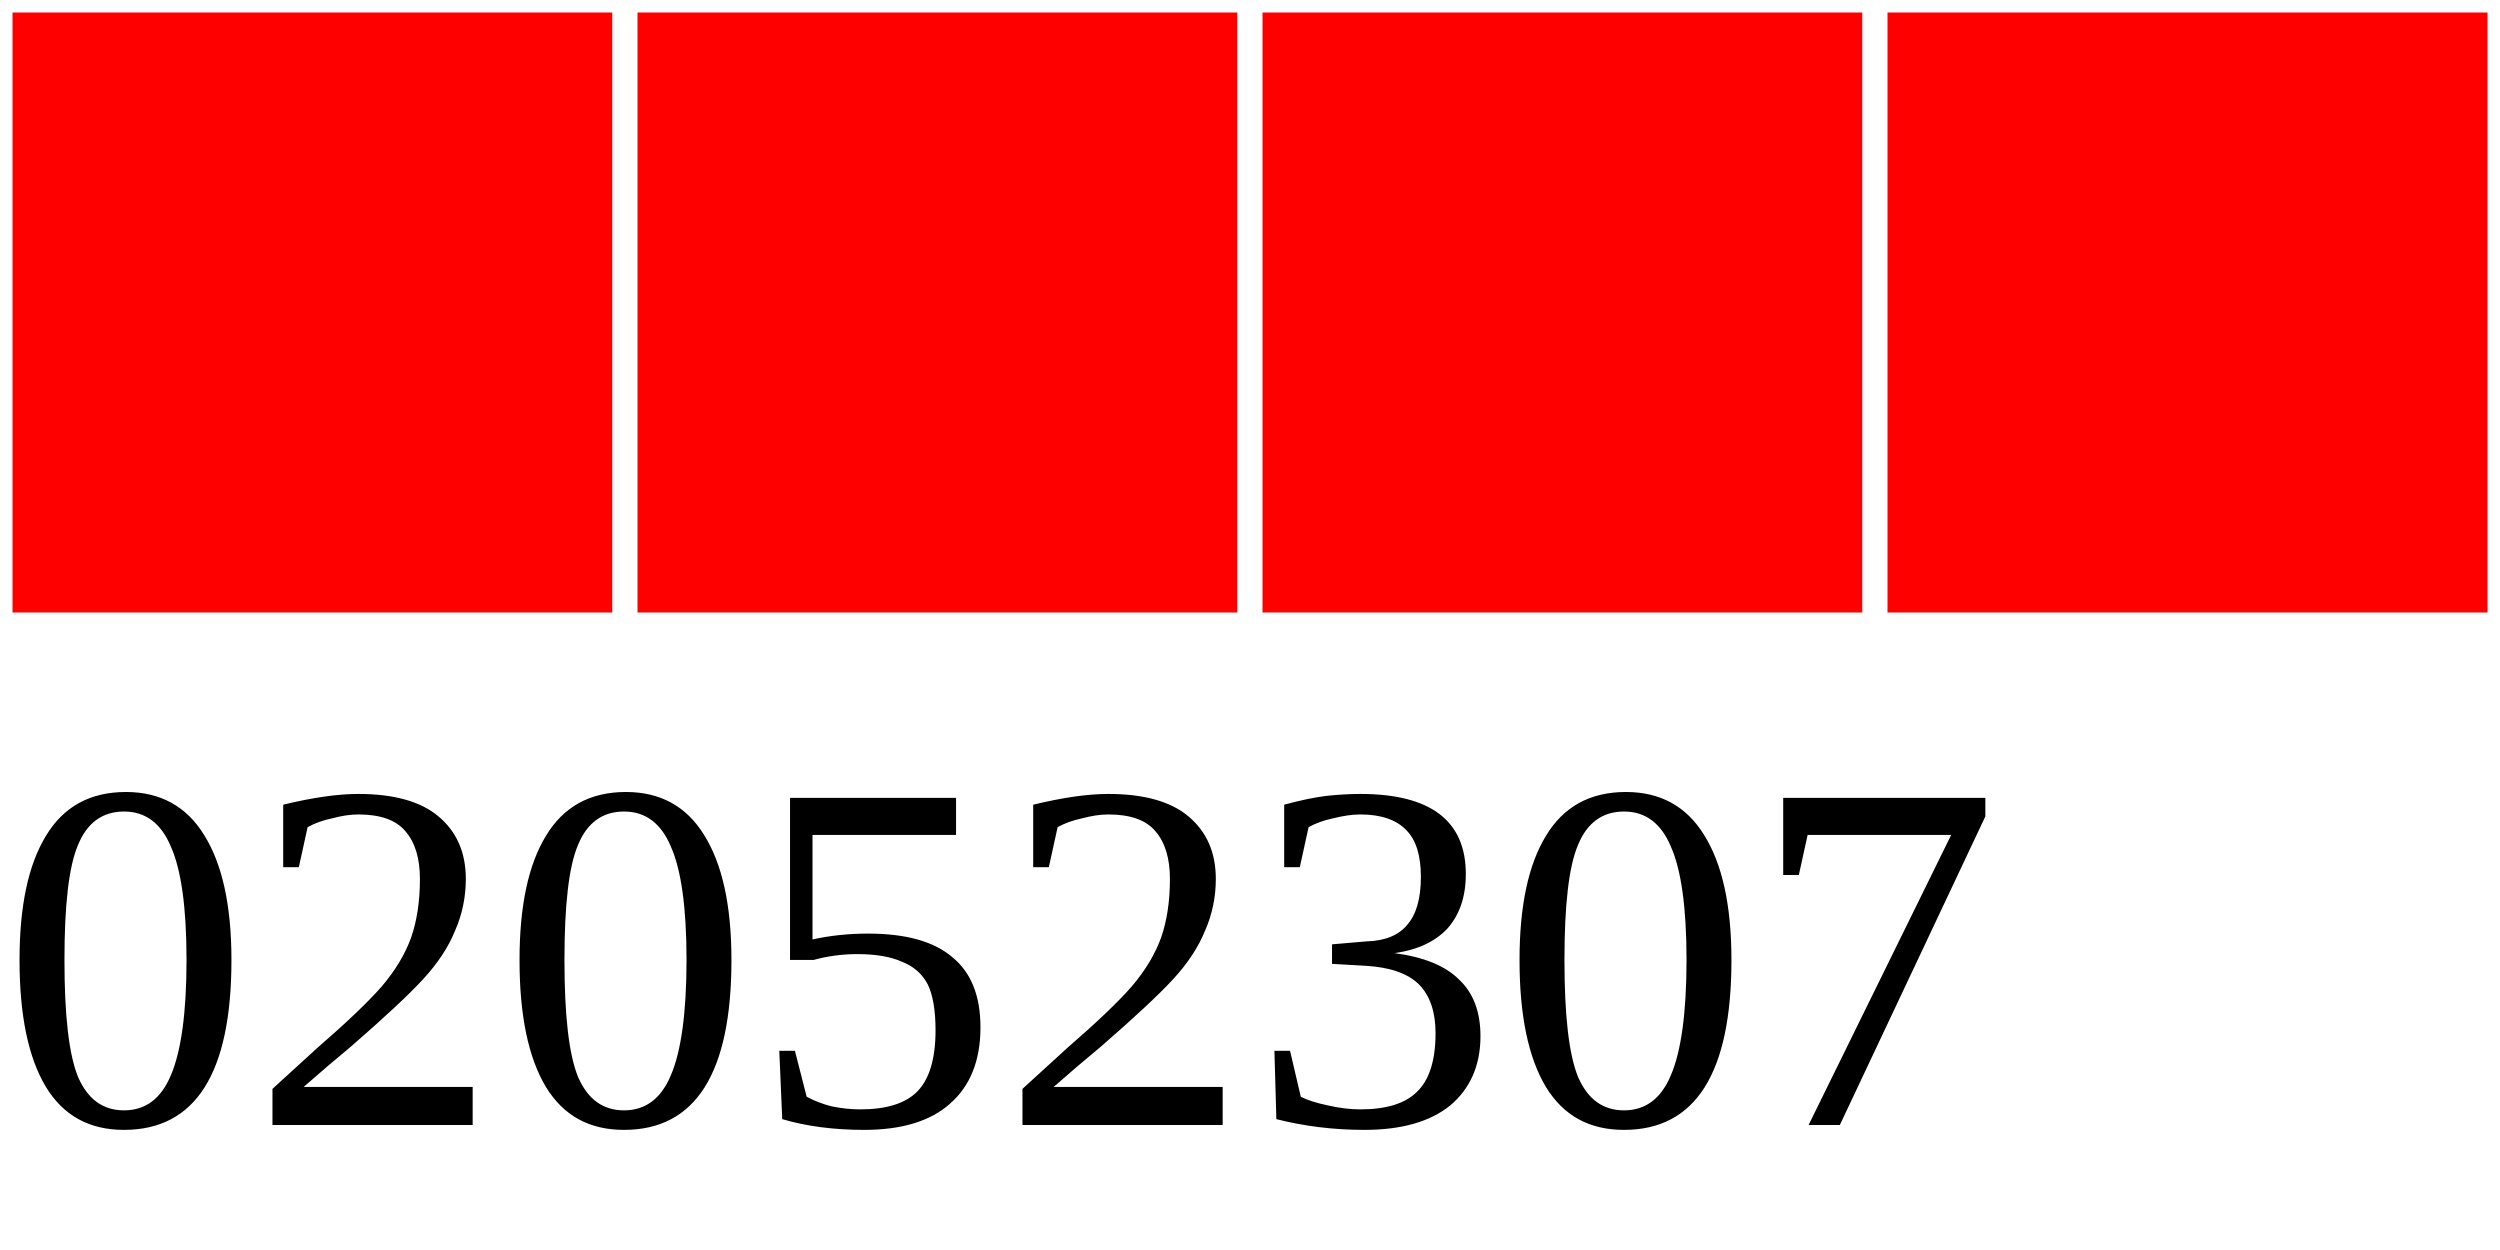
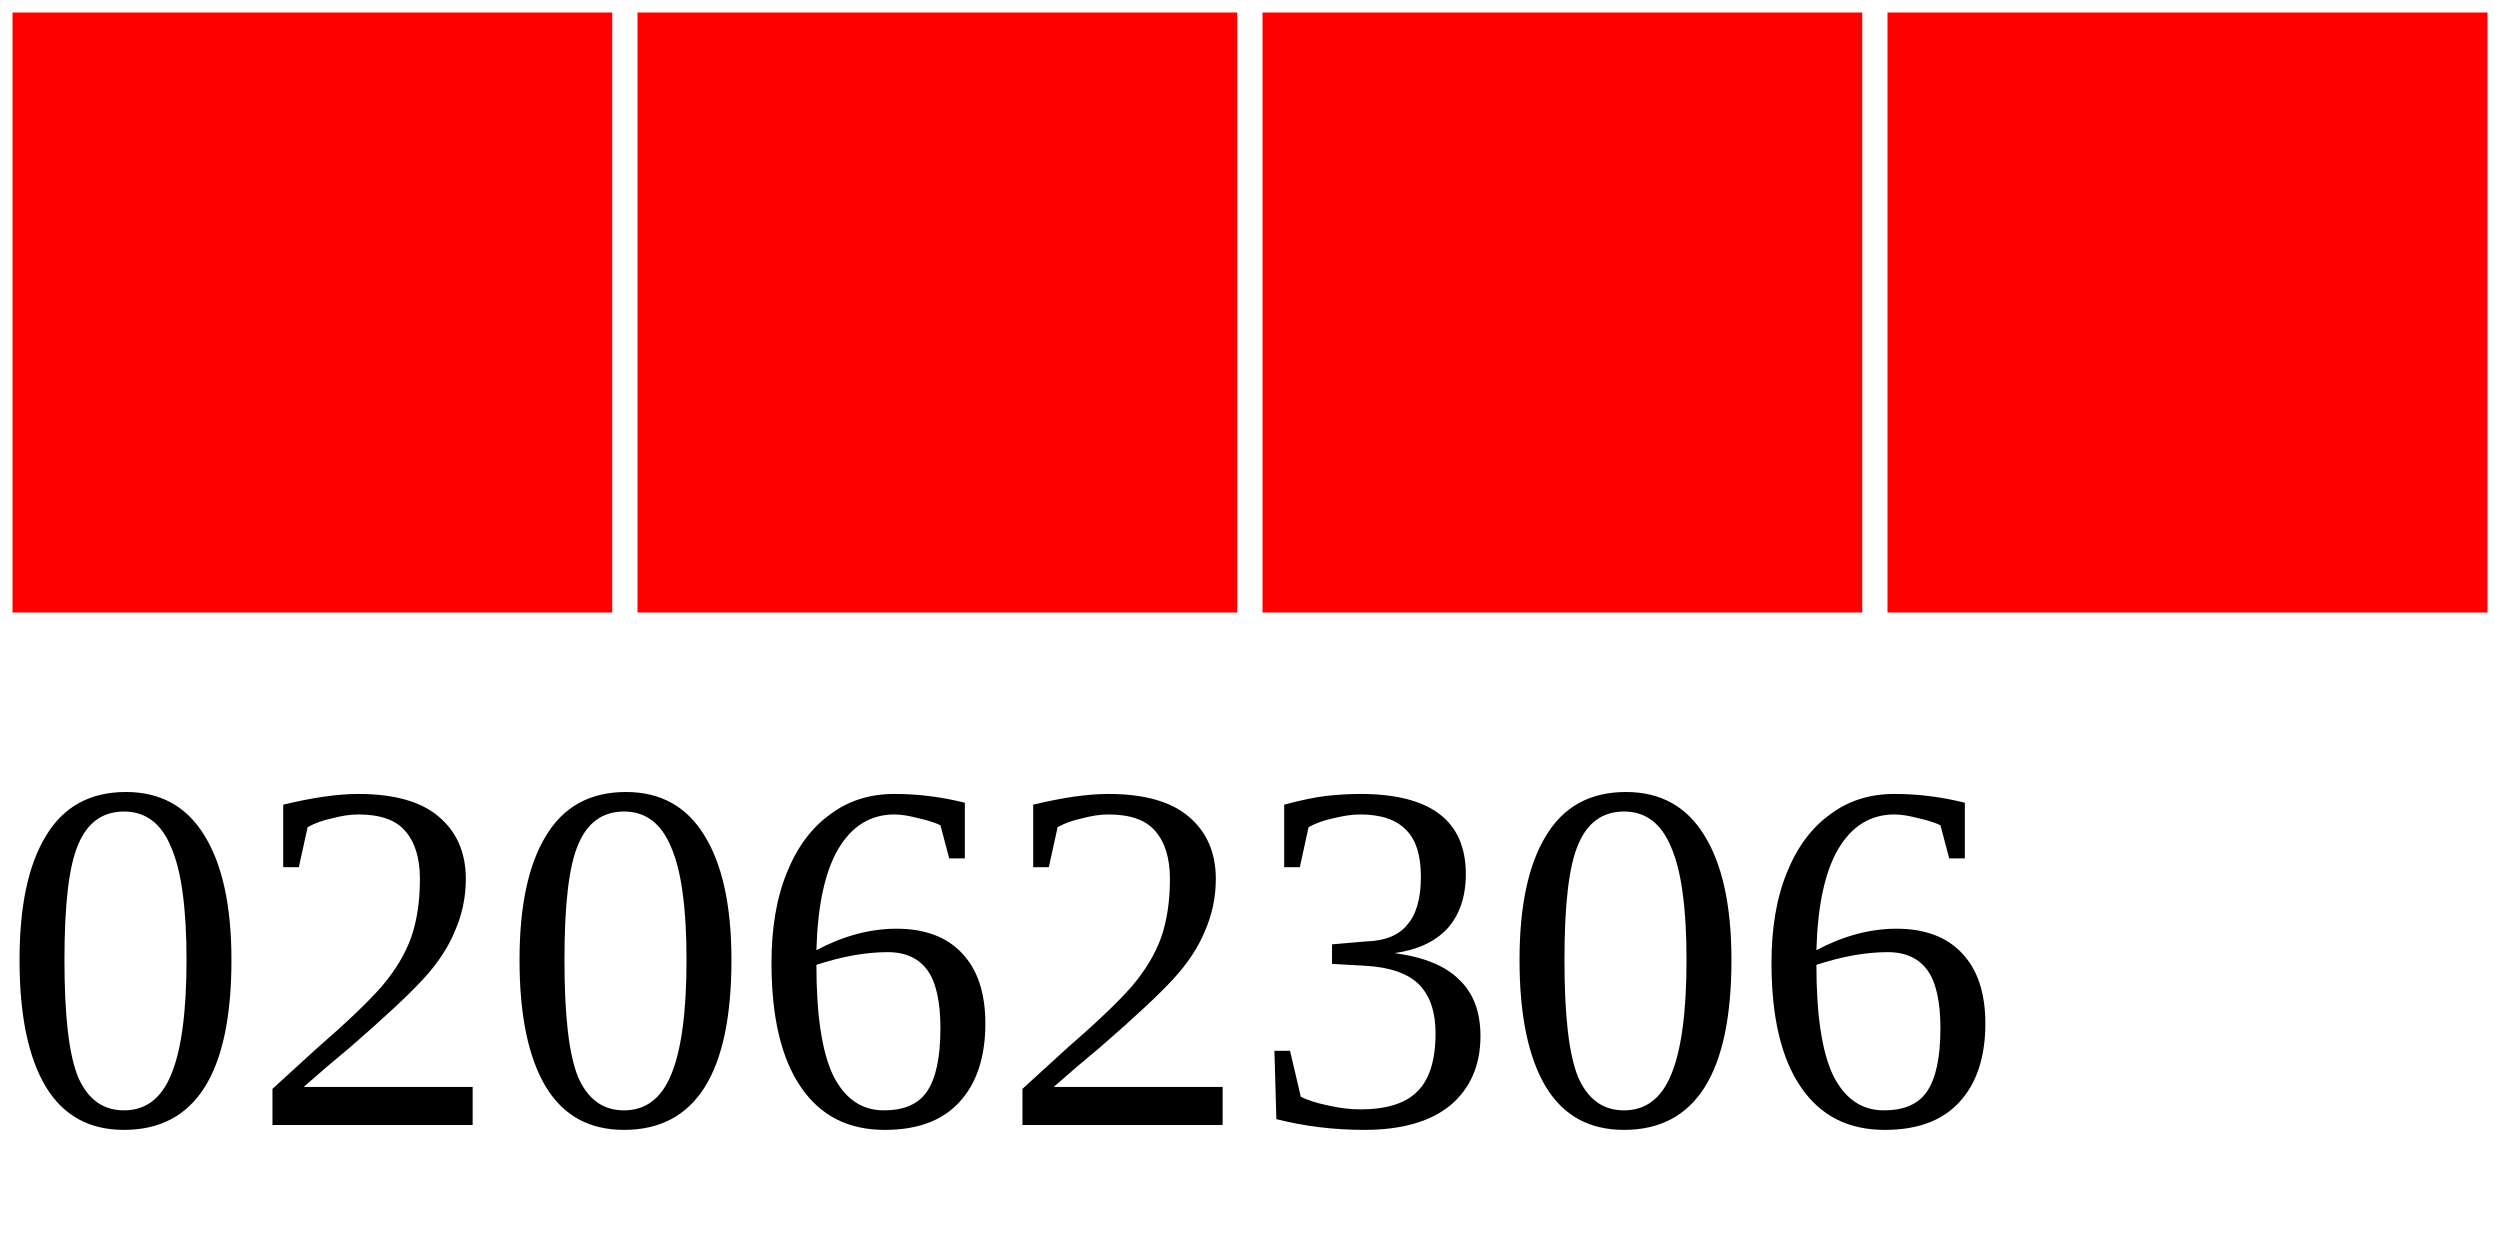
<svg xmlns="http://www.w3.org/2000/svg" width="40" height="20">
  <g>
    <rect width="10" height="10" style="fill:#FF0000;stroke-width:0.4;stroke:rgb(255,255,255)" x="0" />
    <rect width="10" height="10" style="fill:#FF0000;stroke-width:0.4;stroke:rgb(255,255,255)" x="10" />
    <rect width="10" height="10" style="fill:#FF0000;stroke-width:0.4;stroke:rgb(255,255,255)" x="20" />
    <rect width="10" height="10" style="fill:#FF0000;stroke-width:0.4;stroke:rgb(255,255,255)" x="30" />
-     <text x="0" y="18" fill="black" font-size="8">02052307</text>
+     <text x="0" y="18" fill="black" font-size="8">02062306</text>
  </g>
</svg>
